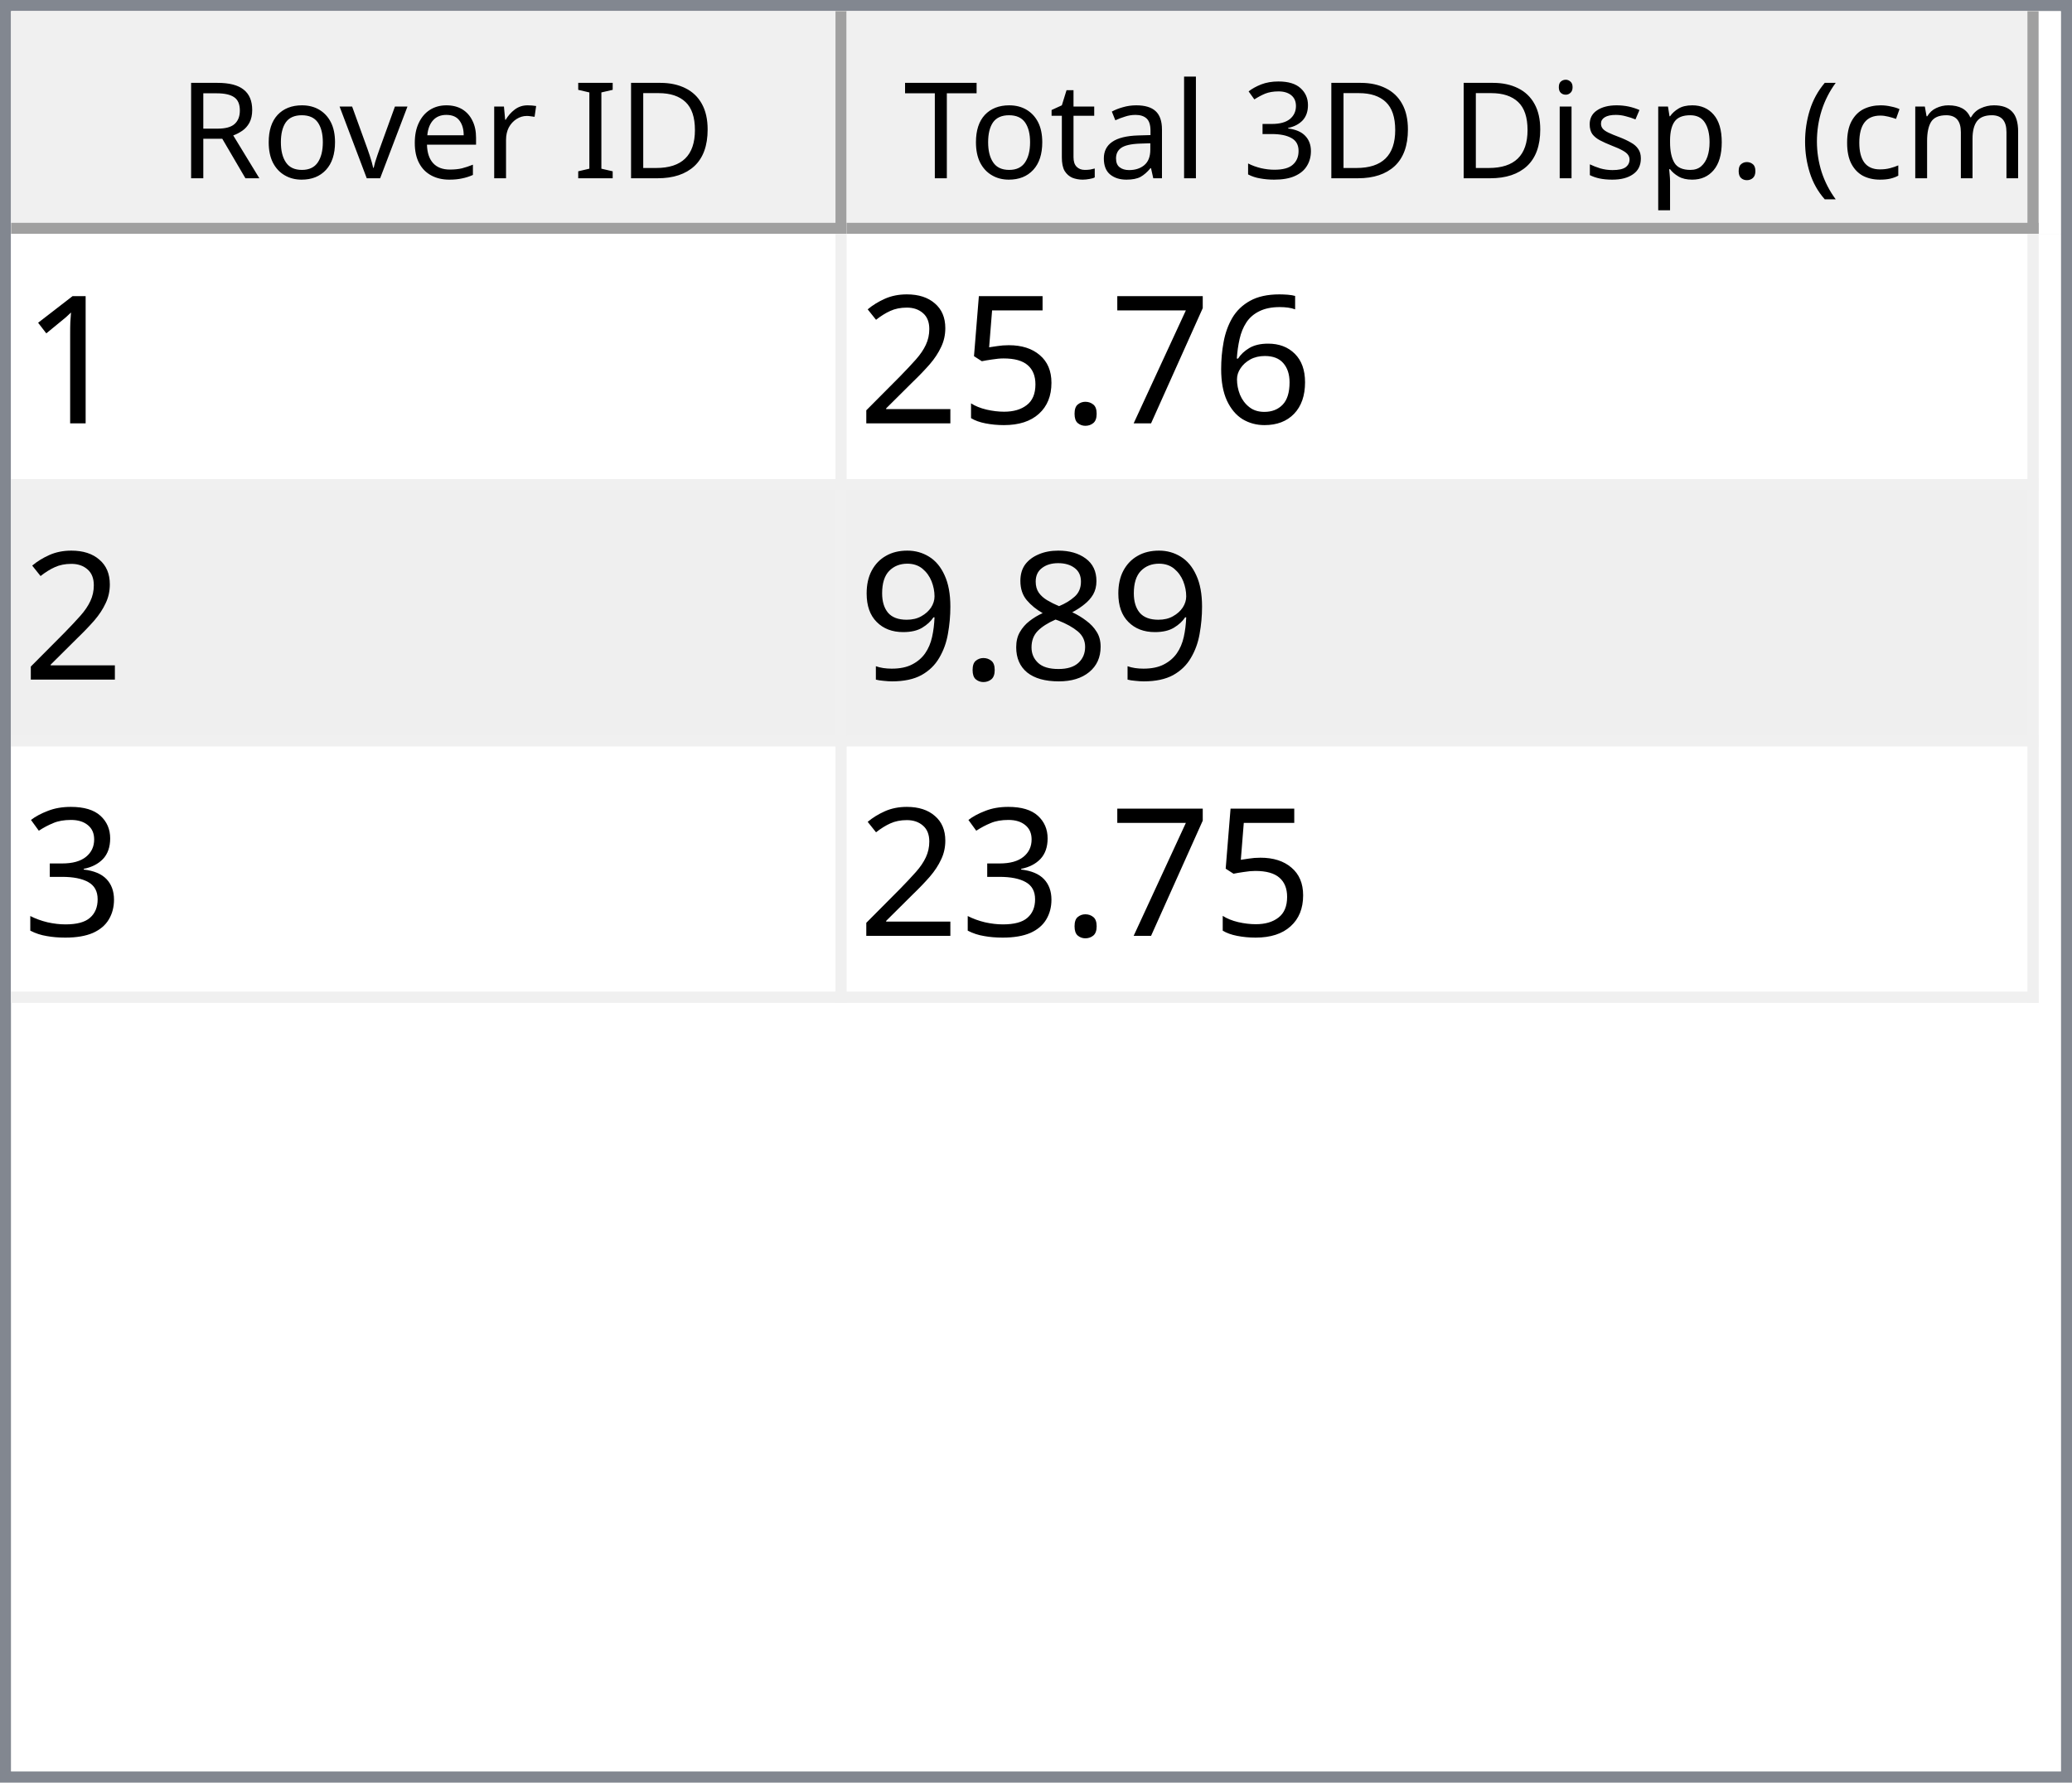
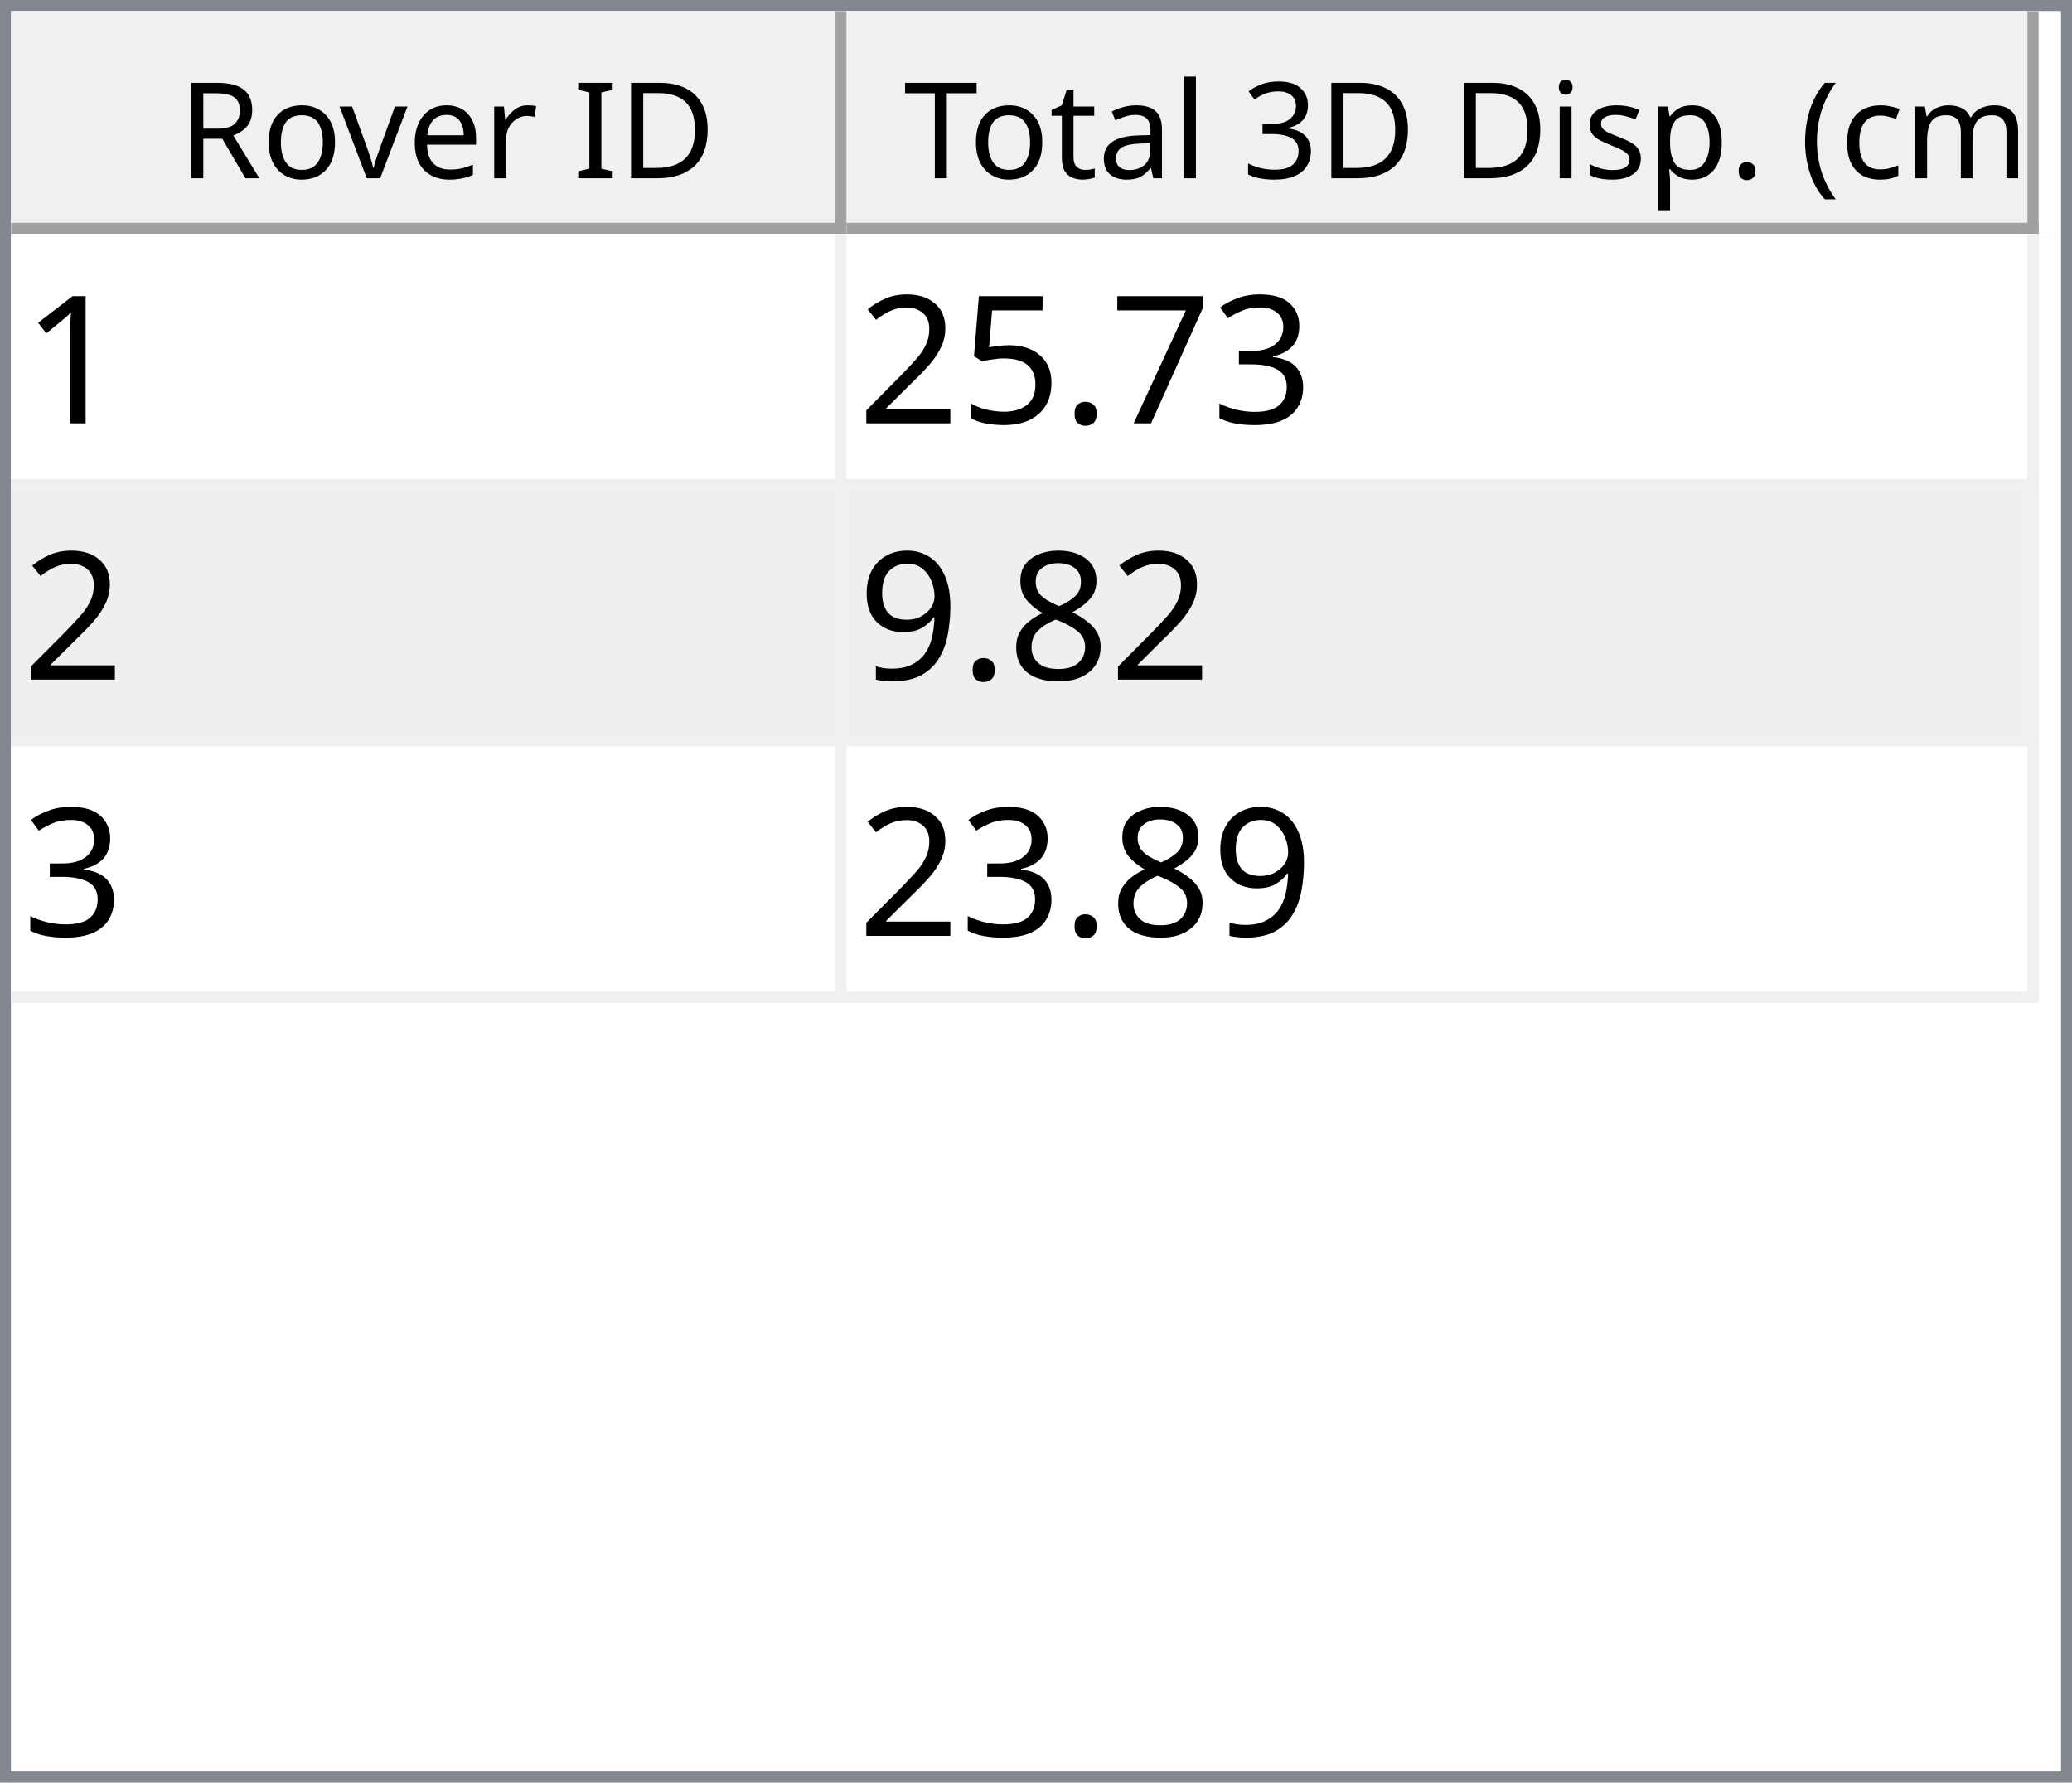
<svg xmlns="http://www.w3.org/2000/svg" style="fill-opacity:1; color-rendering:auto; color-interpolation:auto; text-rendering:auto; stroke:black; stroke-linecap:square; stroke-miterlimit:10; shape-rendering:auto; stroke-opacity:1; fill:black; stroke-dasharray:none; font-weight:normal; stroke-width:1; font-family:'Dialog'; font-style:normal; stroke-linejoin:miter; font-size:12px; stroke-dashoffset:0; image-rendering:auto;" width="186" height="160">
  <defs id="genericDefs" />
  <g>
    <defs id="defs1">
      <clipPath clipPathUnits="userSpaceOnUse" id="clipPath1">
        <path d="M0 0 L186 0 L186 160 L0 160 L0 0 Z" />
      </clipPath>
      <clipPath clipPathUnits="userSpaceOnUse" id="clipPath2">
        <path d="M0 0 L0 160 L186 160 L186 0 Z" />
      </clipPath>
      <clipPath clipPathUnits="userSpaceOnUse" id="clipPath3">
        <path d="M0 0 L0 20 L184 20 L184 0 Z" />
      </clipPath>
      <clipPath clipPathUnits="userSpaceOnUse" id="clipPath4">
        <path d="M0 0 L0 20 L75 20 L75 0 Z" />
      </clipPath>
      <clipPath clipPathUnits="userSpaceOnUse" id="clipPath5">
        <path d="M1 1 L1 19 L74 19 L74 1 Z" />
      </clipPath>
      <clipPath clipPathUnits="userSpaceOnUse" id="clipPath6">
        <path d="M0 0 L0 18 L73 18 L73 0 Z" />
      </clipPath>
      <clipPath clipPathUnits="userSpaceOnUse" id="clipPath7">
        <path d="M-0.5 -0.5 L-0.5 19.5 L74.5 19.5 L74.5 -0.5 Z" />
      </clipPath>
      <clipPath clipPathUnits="userSpaceOnUse" id="clipPath8">
        <path d="M0 0 L0 20 L107 20 L107 0 Z" />
      </clipPath>
      <clipPath clipPathUnits="userSpaceOnUse" id="clipPath9">
        <path d="M1 1 L1 19 L106 19 L106 1 Z" />
      </clipPath>
      <clipPath clipPathUnits="userSpaceOnUse" id="clipPath10">
        <path d="M0 0 L0 18 L105 18 L105 0 Z" />
      </clipPath>
      <clipPath clipPathUnits="userSpaceOnUse" id="clipPath11">
        <path d="M-0.5 -0.5 L-0.5 19.5 L106.5 19.5 L106.5 -0.5 Z" />
      </clipPath>
      <clipPath clipPathUnits="userSpaceOnUse" id="clipPath12">
        <path d="M0 0 L0 138 L184 138 L184 0 Z" />
      </clipPath>
      <clipPath clipPathUnits="userSpaceOnUse" id="clipPath13">
        <path d="M0 0 L0 69 L182 69 L182 0 Z" />
      </clipPath>
      <clipPath clipPathUnits="userSpaceOnUse" id="clipPath14">
        <path d="M-0.5 -0.5 L-0.5 68.5 L181.5 68.5 L181.5 -0.5 Z" />
      </clipPath>
      <clipPath clipPathUnits="userSpaceOnUse" id="clipPath15">
        <path d="M0 0 L0 22 L74 22 L74 0 Z" />
      </clipPath>
      <clipPath clipPathUnits="userSpaceOnUse" id="clipPath16">
        <path d="M0 0 L0 22 L106 22 L106 0 Z" />
      </clipPath>
      <font horiz-adv-x="64.551" id="font1">
        <font-face ascent="107.91" descent="25.098" units-per-em="100" style="font-style:normal; font-family:Segoe UI; font-weight:normal;" />
        <missing-glyph horiz-adv-x="64.551" d="M8.109 0 L8.109 68.266 L56.453 68.266 L56.453 0 L8.109 0 ZM15.328 7.234 L49.219 7.234 L49.219 61.031 L15.328 61.031 L15.328 7.234 Z" />
        <glyph unicode="D" horiz-adv-x="70.117" d="M9.188 0 L9.188 70.016 L28.516 70.016 Q65.531 70.016 65.531 35.891 Q65.531 19.672 55.25 9.836 Q44.969 0 27.734 0 L9.188 0 ZM17.391 62.594 L17.391 7.422 L27.828 7.422 Q41.609 7.422 49.273 14.797 Q56.938 22.172 56.938 35.688 Q56.938 62.594 28.328 62.594 L17.391 62.594 Z" />
        <glyph unicode="I" horiz-adv-x="26.611" d="M17.391 0 L9.188 0 L9.188 70.016 L17.391 70.016 L17.391 0 Z" />
        <glyph unicode=" " horiz-adv-x="27.393" d="" />
        <glyph unicode="r" horiz-adv-x="34.766" d="M34.188 41.891 Q32.078 43.5 28.125 43.5 Q23 43.5 19.555 38.672 Q16.109 33.844 16.109 25.484 L16.109 0 L8.109 0 L8.109 50 L16.109 50 L16.109 39.703 L16.312 39.703 Q18.016 44.969 21.531 47.922 Q25.047 50.875 29.391 50.875 Q32.516 50.875 34.188 50.203 L34.188 41.891 Z" />
        <glyph unicode="e" horiz-adv-x="52.295" d="M48.297 23 L12.984 23 Q13.188 14.656 17.484 10.109 Q21.781 5.562 29.297 5.562 Q37.75 5.562 44.828 11.141 L44.828 3.609 Q38.234 -1.172 27.391 -1.172 Q16.797 -1.172 10.742 5.641 Q4.688 12.453 4.688 24.812 Q4.688 36.469 11.305 43.82 Q17.922 51.172 27.734 51.172 Q37.547 51.172 42.922 44.828 Q48.297 38.484 48.297 27.203 L48.297 23 ZM40.094 29.781 Q40.047 36.719 36.75 40.578 Q33.453 44.438 27.594 44.438 Q21.922 44.438 17.969 40.383 Q14.016 36.328 13.094 29.781 L40.094 29.781 Z" />
        <glyph unicode="v" horiz-adv-x="47.9" d="M47.406 50 L27.484 0 L19.625 0 L0.688 50 L9.469 50 L22.172 13.672 Q23.578 9.672 23.922 6.688 L24.125 6.688 Q24.609 10.453 25.688 13.484 L38.969 50 L47.406 50 Z" />
        <glyph unicode="o" horiz-adv-x="58.594" d="M29 -1.172 Q17.922 -1.172 11.305 5.836 Q4.688 12.844 4.688 24.422 Q4.688 37.016 11.57 44.094 Q18.453 51.172 30.172 51.172 Q41.359 51.172 47.633 44.289 Q53.906 37.406 53.906 25.203 Q53.906 13.234 47.141 6.031 Q40.375 -1.172 29 -1.172 ZM29.594 44.438 Q21.875 44.438 17.383 39.188 Q12.891 33.938 12.891 24.703 Q12.891 15.828 17.43 10.695 Q21.969 5.562 29.594 5.562 Q37.359 5.562 41.531 10.594 Q45.703 15.625 45.703 24.906 Q45.703 34.281 41.531 39.359 Q37.359 44.438 29.594 44.438 Z" />
        <glyph unicode="R" horiz-adv-x="59.814" d="M59.375 0 L49.609 0 L37.891 19.625 Q36.281 22.359 34.766 24.289 Q33.25 26.219 31.664 27.438 Q30.078 28.656 28.25 29.219 Q26.422 29.781 24.125 29.781 L17.391 29.781 L17.391 0 L9.188 0 L9.188 70.016 L30.078 70.016 Q34.672 70.016 38.555 68.867 Q42.438 67.719 45.289 65.375 Q48.141 63.031 49.758 59.547 Q51.375 56.062 51.375 51.375 Q51.375 47.703 50.273 44.656 Q49.172 41.609 47.148 39.211 Q45.125 36.812 42.266 35.133 Q39.406 33.453 35.844 32.516 L35.844 32.328 Q37.594 31.547 38.891 30.547 Q40.188 29.547 41.359 28.18 Q42.531 26.812 43.68 25.078 Q44.828 23.344 46.234 21.047 L59.375 0 ZM17.391 62.594 L17.391 37.203 L28.516 37.203 Q31.594 37.203 34.203 38.133 Q36.812 39.062 38.719 40.797 Q40.625 42.531 41.703 45.047 Q42.781 47.562 42.781 50.688 Q42.781 56.297 39.141 59.445 Q35.5 62.594 28.609 62.594 L17.391 62.594 Z" />
        <glyph unicode=")" horiz-adv-x="30.176" d="M8.297 -15.922 L1.172 -15.922 Q16.406 2.344 16.406 26.812 Q16.406 51.469 1.078 70.016 L8.297 70.016 Q23.531 52.156 23.531 26.703 Q23.531 1.375 8.297 -15.922 Z" />
        <glyph unicode="m" horiz-adv-x="86.133" d="M79.109 0 L71.094 0 L71.094 28.719 Q71.094 37.016 68.531 40.727 Q65.969 44.438 59.906 44.438 Q54.781 44.438 51.195 39.75 Q47.609 35.062 47.609 28.516 L47.609 0 L39.594 0 L39.594 29.688 Q39.594 44.438 28.219 44.438 Q22.953 44.438 19.531 40.016 Q16.109 35.594 16.109 28.516 L16.109 0 L8.109 0 L8.109 50 L16.109 50 L16.109 42.094 L16.312 42.094 Q21.625 51.172 31.844 51.172 Q36.969 51.172 40.773 48.312 Q44.578 45.453 46 40.828 Q51.562 51.172 62.594 51.172 Q79.109 51.172 79.109 30.812 L79.109 0 Z" />
        <glyph unicode="c" horiz-adv-x="46.191" d="M42.188 2.297 Q36.422 -1.172 28.516 -1.172 Q17.828 -1.172 11.258 5.789 Q4.688 12.75 4.688 23.828 Q4.688 36.188 11.766 43.68 Q18.844 51.172 30.672 51.172 Q37.25 51.172 42.281 48.734 L42.281 40.531 Q36.719 44.438 30.375 44.438 Q22.703 44.438 17.797 38.945 Q12.891 33.453 12.891 24.516 Q12.891 15.719 17.508 10.641 Q22.125 5.562 29.891 5.562 Q36.422 5.562 42.188 9.906 L42.188 2.297 Z" />
        <glyph unicode="(" horiz-adv-x="30.176" d="M29.109 -15.922 L21.969 -15.922 Q6.844 1.375 6.844 26.703 Q6.844 52.156 21.969 70.016 L29.203 70.016 Q13.875 51.469 13.875 26.812 Q13.875 2.344 29.109 -15.922 Z" />
        <glyph unicode="." horiz-adv-x="21.68" d="M10.891 -1.078 Q8.641 -1.078 7.055 0.539 Q5.469 2.156 5.469 4.391 Q5.469 6.641 7.055 8.273 Q8.641 9.906 10.891 9.906 Q13.188 9.906 14.797 8.273 Q16.406 6.641 16.406 4.391 Q16.406 2.156 14.797 0.539 Q13.188 -1.078 10.891 -1.078 Z" />
        <glyph unicode="p" horiz-adv-x="58.789" d="M16.312 7.234 L16.109 7.234 L16.109 -23 L8.109 -23 L8.109 50 L16.109 50 L16.109 41.219 L16.312 41.219 Q22.219 51.172 33.594 51.172 Q43.266 51.172 48.688 44.461 Q54.109 37.75 54.109 26.469 Q54.109 13.922 48 6.375 Q41.891 -1.172 31.297 -1.172 Q21.578 -1.172 16.312 7.234 ZM16.109 27.391 L16.109 20.406 Q16.109 14.203 20.141 9.883 Q24.172 5.562 30.375 5.562 Q37.641 5.562 41.773 11.133 Q45.906 16.703 45.906 26.609 Q45.906 34.969 42.047 39.703 Q38.188 44.438 31.594 44.438 Q24.609 44.438 20.359 39.578 Q16.109 34.719 16.109 27.391 Z" />
        <glyph unicode="s" horiz-adv-x="42.432" d="M5.078 1.812 L5.078 10.406 Q11.625 5.562 19.484 5.562 Q30.031 5.562 30.031 12.594 Q30.031 14.594 29.125 15.992 Q28.219 17.391 26.68 18.461 Q25.141 19.531 23.07 20.383 Q21 21.234 18.609 22.172 Q15.281 23.484 12.766 24.828 Q10.25 26.172 8.57 27.859 Q6.891 29.547 6.031 31.695 Q5.172 33.844 5.172 36.719 Q5.172 40.234 6.789 42.945 Q8.406 45.656 11.086 47.484 Q13.766 49.312 17.211 50.242 Q20.656 51.172 24.312 51.172 Q30.812 51.172 35.938 48.922 L35.938 40.828 Q30.422 44.438 23.25 44.438 Q21 44.438 19.195 43.922 Q17.391 43.406 16.094 42.477 Q14.797 41.547 14.086 40.258 Q13.375 38.969 13.375 37.406 Q13.375 35.453 14.086 34.133 Q14.797 32.812 16.164 31.789 Q17.531 30.766 19.484 29.938 Q21.438 29.109 23.922 28.125 Q27.25 26.859 29.883 25.516 Q32.516 24.172 34.375 22.484 Q36.234 20.797 37.234 18.602 Q38.234 16.406 38.234 13.375 Q38.234 9.672 36.602 6.938 Q34.969 4.203 32.234 2.398 Q29.5 0.594 25.93 -0.289 Q22.359 -1.172 18.453 -1.172 Q10.75 -1.172 5.078 1.812 Z" />
        <glyph unicode="i" horiz-adv-x="24.219" d="M12.203 62.703 Q10.062 62.703 8.547 64.164 Q7.031 65.625 7.031 67.875 Q7.031 70.125 8.547 71.609 Q10.062 73.094 12.203 73.094 Q14.406 73.094 15.945 71.609 Q17.484 70.125 17.484 67.875 Q17.484 65.719 15.945 64.211 Q14.406 62.703 12.203 62.703 ZM16.109 0 L8.109 0 L8.109 50 L16.109 50 L16.109 0 Z" />
        <glyph unicode="3" horiz-adv-x="53.906" d="M46.531 19.828 Q46.531 15.094 44.75 11.211 Q42.969 7.328 39.719 4.57 Q36.469 1.812 31.93 0.297 Q27.391 -1.219 21.922 -1.219 Q11.922 -1.219 6 2.594 L6 11.188 Q13.094 5.609 22.219 5.609 Q25.875 5.609 28.828 6.539 Q31.781 7.469 33.906 9.227 Q36.031 10.984 37.18 13.477 Q38.328 15.969 38.328 19.094 Q38.328 32.812 18.797 32.812 L12.984 32.812 L12.984 39.594 L18.5 39.594 Q35.797 39.594 35.797 52.484 Q35.797 64.406 22.609 64.406 Q15.188 64.406 8.688 59.422 L8.688 67.188 Q15.375 71.188 24.609 71.188 Q29 71.188 32.57 69.969 Q36.141 68.75 38.68 66.555 Q41.219 64.359 42.609 61.281 Q44 58.203 44 54.5 Q44 40.672 30.031 36.719 L30.031 36.531 Q33.594 36.141 36.625 34.797 Q39.656 33.453 41.852 31.305 Q44.047 29.156 45.289 26.25 Q46.531 23.344 46.531 19.828 Z" />
        <glyph unicode="l" horiz-adv-x="24.219" d="M16.109 0 L8.109 0 L8.109 74.031 L16.109 74.031 L16.109 0 Z" />
        <glyph unicode="a" horiz-adv-x="50.879" d="M43.891 0 L35.891 0 L35.891 7.812 L35.688 7.812 Q30.469 -1.172 20.312 -1.172 Q12.844 -1.172 8.617 2.781 Q4.391 6.734 4.391 13.281 Q4.391 27.297 20.906 29.594 L35.891 31.688 Q35.891 44.438 25.594 44.438 Q16.547 44.438 9.281 38.281 L9.281 46.484 Q16.656 51.172 26.266 51.172 Q43.891 51.172 43.891 32.516 L43.891 0 ZM35.891 25.297 L23.828 23.641 Q18.266 22.859 15.43 20.875 Q12.594 18.891 12.594 13.875 Q12.594 10.203 15.211 7.883 Q17.828 5.562 22.172 5.562 Q28.125 5.562 32.008 9.742 Q35.891 13.922 35.891 20.312 L35.891 25.297 Z" />
        <glyph unicode="t" horiz-adv-x="33.887" d="M31.297 0.484 Q28.469 -1.078 23.828 -1.078 Q10.688 -1.078 10.688 13.578 L10.688 43.172 L2.094 43.172 L2.094 50 L10.688 50 L10.688 62.203 L18.703 64.797 L18.703 50 L31.297 50 L31.297 43.172 L18.703 43.172 L18.703 14.984 Q18.703 9.969 20.414 7.82 Q22.125 5.672 26.078 5.672 Q29.109 5.672 31.297 7.328 L31.297 0.484 Z" />
        <glyph unicode="T" horiz-adv-x="52.393" d="M50.594 62.594 L30.375 62.594 L30.375 0 L22.172 0 L22.172 62.594 L2 62.594 L2 70.016 L50.594 70.016 L50.594 62.594 Z" />
      </font>
      <font horiz-adv-x="75.0" id="font2">
        <font-face ascent="100.537" descent="21.973" units-per-em="100" style="font-style:normal; font-family:sans-serif; font-weight:normal;" />
        <missing-glyph horiz-adv-x="75.0" d="M12.5 0 L12.5 62.5 L62.5 62.5 L62.5 0 L12.5 0 ZM14.062 1.562 L60.938 1.562 L60.938 60.938 L14.062 60.938 L14.062 1.562 Z" />
        <glyph unicode="1" horiz-adv-x="55.615" d="M37.25 0 L28.469 0 L28.469 56 Q25.297 52.984 20.141 49.953 Q14.984 46.922 10.891 45.406 L10.891 53.906 Q18.266 57.375 23.781 62.305 Q29.297 67.234 31.594 71.875 L37.25 71.875 L37.25 0 Z" />
-         <glyph unicode="6" horiz-adv-x="55.615" d="M49.75 54.047 L41.016 53.375 Q39.844 58.547 37.703 60.891 Q34.125 64.656 28.906 64.656 Q24.703 64.656 21.531 62.312 Q17.391 59.281 14.992 53.469 Q12.594 47.656 12.5 36.922 Q15.672 41.75 20.266 44.094 Q24.859 46.438 29.891 46.438 Q38.672 46.438 44.852 39.969 Q51.031 33.5 51.031 23.25 Q51.031 16.5 48.125 10.719 Q45.219 4.938 40.141 1.859 Q35.062 -1.219 28.609 -1.219 Q17.625 -1.219 10.695 6.859 Q3.766 14.938 3.766 33.5 Q3.766 54.25 11.422 63.672 Q18.109 71.875 29.438 71.875 Q37.891 71.875 43.289 67.141 Q48.688 62.406 49.75 54.047 ZM13.875 23.188 Q13.875 18.656 15.797 14.508 Q17.719 10.359 21.188 8.18 Q24.656 6 28.469 6 Q34.031 6 38.039 10.492 Q42.047 14.984 42.047 22.703 Q42.047 30.125 38.086 34.398 Q34.125 38.672 28.125 38.672 Q22.172 38.672 18.023 34.398 Q13.875 30.125 13.875 23.188 Z" />
+         <glyph unicode="3" horiz-adv-x="55.615" d="M4.203 18.891 L12.984 20.062 Q14.5 12.594 18.141 9.297 Q21.781 6 27 6 Q33.203 6 37.477 10.297 Q41.75 14.594 41.75 20.953 Q41.75 27 37.797 30.93 Q33.844 34.859 27.734 34.859 Q25.25 34.859 21.531 33.891 L22.516 41.609 Q23.391 41.5 23.922 41.5 Q29.547 41.5 34.039 44.43 Q38.531 47.359 38.531 53.469 Q38.531 58.297 35.258 61.477 Q31.984 64.656 26.812 64.656 Q21.688 64.656 18.266 61.43 Q14.844 58.203 13.875 51.766 L5.078 53.328 Q6.688 62.156 12.398 67.016 Q18.109 71.875 26.609 71.875 Q32.469 71.875 37.398 69.359 Q42.328 66.844 44.945 62.5 Q47.562 58.156 47.562 53.266 Q47.562 48.641 45.07 44.828 Q42.578 41.016 37.703 38.766 Q44.047 37.312 47.562 32.695 Q51.078 28.078 51.078 21.141 Q51.078 11.766 44.242 5.25 Q37.406 -1.266 26.953 -1.266 Q17.531 -1.266 11.305 4.352 Q5.078 9.969 4.203 18.891 Z" />
        <glyph unicode="7" horiz-adv-x="55.615" d="M4.734 62.203 L4.734 70.656 L51.078 70.656 L51.078 63.812 Q44.234 56.547 37.523 44.484 Q30.812 32.422 27.156 19.672 Q24.516 10.688 23.781 0 L14.75 0 Q14.891 8.453 18.062 20.414 Q21.234 32.375 27.172 43.484 Q33.109 54.594 39.797 62.203 L4.734 62.203 Z" />
        <glyph unicode="." horiz-adv-x="27.783" d="M9.078 0 L9.078 10.016 L19.094 10.016 L19.094 0 L9.078 0 Z" />
        <glyph unicode="5" horiz-adv-x="55.615" d="M4.156 18.75 L13.375 19.531 Q14.406 12.797 18.141 9.398 Q21.875 6 27.156 6 Q33.5 6 37.891 10.789 Q42.281 15.578 42.281 23.484 Q42.281 31 38.062 35.352 Q33.844 39.703 27 39.703 Q22.75 39.703 19.336 37.773 Q15.922 35.844 13.969 32.766 L5.719 33.844 L12.641 70.609 L48.25 70.609 L48.25 62.203 L19.672 62.203 L15.828 42.969 Q22.266 47.469 29.344 47.469 Q38.719 47.469 45.164 40.969 Q51.609 34.469 51.609 24.266 Q51.609 14.547 45.953 7.469 Q39.062 -1.219 27.156 -1.219 Q17.391 -1.219 11.211 4.25 Q5.031 9.719 4.156 18.75 Z" />
        <glyph unicode="2" horiz-adv-x="55.615" d="M50.344 8.453 L50.344 0 L3.031 0 Q2.938 3.172 4.047 6.109 Q5.859 10.938 9.836 15.625 Q13.812 20.312 21.344 26.469 Q33.016 36.031 37.117 41.625 Q41.219 47.219 41.219 52.203 Q41.219 57.422 37.477 61.008 Q33.734 64.594 27.734 64.594 Q21.391 64.594 17.578 60.789 Q13.766 56.984 13.719 50.25 L4.688 51.172 Q5.609 61.281 11.664 66.578 Q17.719 71.875 27.938 71.875 Q38.234 71.875 44.242 66.164 Q50.25 60.453 50.25 52 Q50.25 47.703 48.492 43.555 Q46.734 39.406 42.656 34.812 Q38.578 30.219 29.109 22.219 Q21.188 15.578 18.945 13.211 Q16.703 10.844 15.234 8.453 L50.344 8.453 Z" />
        <glyph unicode="8" horiz-adv-x="55.615" d="M17.672 38.812 Q12.203 40.828 9.57 44.539 Q6.938 48.25 6.938 53.422 Q6.938 61.234 12.555 66.555 Q18.172 71.875 27.484 71.875 Q36.859 71.875 42.578 66.43 Q48.297 60.984 48.297 53.172 Q48.297 48.188 45.68 44.508 Q43.062 40.828 37.75 38.812 Q44.344 36.672 47.781 31.883 Q51.219 27.094 51.219 20.453 Q51.219 11.281 44.727 5.031 Q38.234 -1.219 27.641 -1.219 Q17.047 -1.219 10.547 5.055 Q4.047 11.328 4.047 20.703 Q4.047 27.688 7.594 32.398 Q11.141 37.109 17.672 38.812 ZM15.922 53.719 Q15.922 48.641 19.195 45.414 Q22.469 42.188 27.688 42.188 Q32.766 42.188 36.016 45.383 Q39.266 48.578 39.266 53.219 Q39.266 58.062 35.914 61.359 Q32.562 64.656 27.594 64.656 Q22.562 64.656 19.242 61.43 Q15.922 58.203 15.922 53.719 ZM13.094 20.656 Q13.094 16.891 14.875 13.375 Q16.656 9.859 20.172 7.93 Q23.688 6 27.734 6 Q34.031 6 38.133 10.055 Q42.234 14.109 42.234 20.359 Q42.234 26.703 38.016 30.859 Q33.797 35.016 27.438 35.016 Q21.234 35.016 17.164 30.914 Q13.094 26.812 13.094 20.656 Z" />
        <glyph unicode="9" horiz-adv-x="55.615" d="M5.469 16.547 L13.922 17.328 Q14.984 11.375 18.016 8.688 Q21.047 6 25.781 6 Q29.828 6 32.883 7.859 Q35.938 9.719 37.891 12.82 Q39.844 15.922 41.164 21.195 Q42.484 26.469 42.484 31.938 Q42.484 32.516 42.438 33.688 Q39.797 29.5 35.234 26.883 Q30.672 24.266 25.344 24.266 Q16.453 24.266 10.305 30.711 Q4.156 37.156 4.156 47.703 Q4.156 58.594 10.578 65.234 Q17 71.875 26.656 71.875 Q33.641 71.875 39.43 68.117 Q45.219 64.359 48.219 57.398 Q51.219 50.438 51.219 37.25 Q51.219 23.531 48.242 15.406 Q45.266 7.281 39.383 3.031 Q33.5 -1.219 25.594 -1.219 Q17.188 -1.219 11.867 3.445 Q6.547 8.109 5.469 16.547 ZM41.453 48.141 Q41.453 55.719 37.43 60.156 Q33.406 64.594 27.734 64.594 Q21.875 64.594 17.531 59.812 Q13.188 55.031 13.188 47.406 Q13.188 40.578 17.312 36.305 Q21.438 32.031 27.484 32.031 Q33.594 32.031 37.523 36.305 Q41.453 40.578 41.453 48.141 Z" />
-         <glyph unicode="3" horiz-adv-x="55.615" d="M4.203 18.891 L12.984 20.062 Q14.5 12.594 18.141 9.297 Q21.781 6 27 6 Q33.203 6 37.477 10.297 Q41.75 14.594 41.75 20.953 Q41.75 27 37.797 30.93 Q33.844 34.859 27.734 34.859 Q25.25 34.859 21.531 33.891 L22.516 41.609 Q23.391 41.5 23.922 41.5 Q29.547 41.5 34.039 44.43 Q38.531 47.359 38.531 53.469 Q38.531 58.297 35.258 61.477 Q31.984 64.656 26.812 64.656 Q21.688 64.656 18.266 61.43 Q14.844 58.203 13.875 51.766 L5.078 53.328 Q6.688 62.156 12.398 67.016 Q18.109 71.875 26.609 71.875 Q32.469 71.875 37.398 69.359 Q42.328 66.844 44.945 62.5 Q47.562 58.156 47.562 53.266 Q47.562 48.641 45.07 44.828 Q42.578 41.016 37.703 38.766 Q44.047 37.312 47.562 32.695 Q51.078 28.078 51.078 21.141 Q51.078 11.766 44.242 5.25 Q37.406 -1.266 26.953 -1.266 Q17.531 -1.266 11.305 4.352 Q5.078 9.969 4.203 18.891 Z" />
      </font>
    </defs>
    <g style="fill:white; stroke:white;">
      <rect x="0" y="0" width="186" style="clip-path:url(#clipPath1); stroke:none;" height="160" />
    </g>
    <g style="fill:white; text-rendering:optimizeSpeed; color-rendering:optimizeSpeed; image-rendering:optimizeSpeed; shape-rendering:crispEdges; stroke:white; color-interpolation:sRGB;">
      <rect x="0" width="186" height="160" y="0" style="stroke:none;" />
      <path style="stroke:none;" d="M0 160 L186 160 L186 0 L0 0 Z" />
    </g>
    <g style="fill:rgb(240,240,240); font-family:'Segoe UI'; stroke:rgb(240,240,240);">
      <rect x="0" y="0" width="186" style="clip-path:url(#clipPath2); stroke:none;" height="160" />
    </g>
    <g style="fill:rgb(130,135,144); font-family:'Segoe UI'; stroke:rgb(130,135,144);">
      <path d="M0 0 L186 0 L186 160 L0 160 L0 0 ZM1 1 L185 1 L185 159 L1 159 L1 1 Z" style="fill-rule:evenodd; clip-path:url(#clipPath2); stroke:none;" />
    </g>
    <g style="fill:white; font-family:'Segoe UI'; stroke:white;" transform="translate(1,1)">
      <rect x="0" y="0" width="184" style="clip-path:url(#clipPath3); stroke:none;" height="20" />
    </g>
    <g style="fill:rgb(240,240,240); font-family:'Segoe UI'; stroke:rgb(240,240,240);" transform="translate(1,1)">
      <rect x="0" y="0" width="75" style="clip-path:url(#clipPath4); stroke:none;" height="20" />
    </g>
    <g style="font-family:'Segoe UI';" transform="translate(2,2)">
      <text x="14" xml:space="preserve" y="14" style="clip-path:url(#clipPath6); stroke:none;">Rover ID</text>
    </g>
    <g style="fill:rgb(160,160,160); font-family:'Segoe UI'; stroke:rgb(160,160,160); stroke-linejoin:bevel;" transform="translate(1.5,1.5)">
      <line x1="74" x2="74" y1="0" style="fill:none; clip-path:url(#clipPath7);" y2="19" />
    </g>
    <g style="fill:rgb(160,160,160); font-family:'Segoe UI'; stroke:rgb(160,160,160); stroke-linejoin:bevel;" transform="matrix(1,0,0,1,1,1) translate(0.5,0.5)">
      <line x1="0" x2="74" y1="19" style="fill:none; clip-path:url(#clipPath7);" y2="19" />
    </g>
    <g style="fill:rgb(240,240,240); font-family:'Segoe UI'; stroke:rgb(240,240,240);" transform="translate(76,1)">
      <rect x="0" y="0" width="107" style="clip-path:url(#clipPath8); stroke:none;" height="20" />
    </g>
    <g style="font-family:'Segoe UI';" transform="translate(77,2)">
      <text x="1" xml:space="preserve" y="14" style="clip-path:url(#clipPath10); stroke:none;"> Total 3D Disp. (cm)</text>
    </g>
    <g style="fill:rgb(160,160,160); font-family:'Segoe UI'; stroke:rgb(160,160,160); stroke-linejoin:bevel;" transform="translate(76.5,1.5)">
      <line x1="106" x2="106" y1="0" style="fill:none; clip-path:url(#clipPath11);" y2="19" />
    </g>
    <g style="fill:rgb(160,160,160); font-family:'Segoe UI'; stroke:rgb(160,160,160); stroke-linejoin:bevel;" transform="matrix(1,0,0,1,76,1) translate(0.5,0.5)">
      <line x1="0" x2="106" y1="19" style="fill:none; clip-path:url(#clipPath11);" y2="19" />
    </g>
    <g style="fill:white; font-family:'Segoe UI'; stroke:white;" transform="translate(1,21)">
      <rect x="0" y="0" width="184" style="clip-path:url(#clipPath12); stroke:none;" height="138" />
    </g>
    <g style="fill:rgb(240,240,240); font-size:16px; font-family:sans-serif; stroke:rgb(240,240,240);" transform="translate(1,21)">
      <rect x="0" y="0" width="182" style="clip-path:url(#clipPath13); stroke:none;" height="69" />
      <line transform="translate(0.5,0.5)" x1="0" x2="181" y1="22" style="clip-path:url(#clipPath14); fill:none; stroke-linejoin:bevel;" y2="22" />
    </g>
    <g transform="matrix(1,0,0,1,1,21) translate(0.5,0.5)" style="fill:rgb(240,240,240); font-size:16px; font-family:sans-serif; stroke:rgb(240,240,240); stroke-linejoin:bevel;">
      <line x1="0" x2="181" y1="45" style="fill:none; clip-path:url(#clipPath14);" y2="45" />
    </g>
    <g transform="matrix(1,0,0,1,1,21) translate(0.5,0.5)" style="fill:rgb(240,240,240); font-size:16px; font-family:sans-serif; stroke:rgb(240,240,240); stroke-linejoin:bevel;">
      <line x1="0" x2="181" y1="68" style="fill:none; clip-path:url(#clipPath14);" y2="68" />
    </g>
    <g transform="matrix(1,0,0,1,1,21) translate(0.5,0.5)" style="fill:rgb(240,240,240); font-size:16px; font-family:sans-serif; stroke:rgb(240,240,240); stroke-linejoin:bevel;">
      <line x1="74" x2="74" y1="0" style="fill:none; clip-path:url(#clipPath14);" y2="68" />
    </g>
    <g transform="matrix(1,0,0,1,1,21) translate(0.5,0.5)" style="fill:rgb(240,240,240); font-size:16px; font-family:sans-serif; stroke:rgb(240,240,240); stroke-linejoin:bevel;">
      <line x1="181" x2="181" y1="0" style="fill:none; clip-path:url(#clipPath14);" y2="68" />
    </g>
    <g style="fill:white; font-size:16px; font-family:sans-serif; stroke:white;" transform="matrix(1,0,0,1,1,21)">
      <rect x="0" y="0" width="74" style="clip-path:url(#clipPath15); stroke:none;" height="22" />
      <text x="1" y="17" style="fill:black; clip-path:url(#clipPath15); stroke:none;" xml:space="preserve">1</text>
    </g>
    <g style="fill:white; font-size:16px; font-family:sans-serif; stroke:white;" transform="matrix(1,0,0,1,1,21) translate(75,0)">
      <rect x="0" y="0" width="106" style="clip-path:url(#clipPath16); stroke:none;" height="22" />
-       <text x="1" y="17" style="fill:black; clip-path:url(#clipPath16); stroke:none;" xml:space="preserve">25.76</text>
+       <text x="1" y="17" style="fill:black; clip-path:url(#clipPath16); stroke:none;" xml:space="preserve">25.73</text>
    </g>
    <g style="fill:rgb(239,239,239); font-size:16px; font-family:sans-serif; stroke:rgb(239,239,239);" transform="matrix(1,0,0,1,1,21) translate(0,23)">
      <rect x="0" y="0" width="74" style="clip-path:url(#clipPath15); stroke:none;" height="22" />
      <text x="1" y="17" style="fill:black; clip-path:url(#clipPath15); stroke:none;" xml:space="preserve">2</text>
    </g>
    <g style="fill:rgb(239,239,239); font-size:16px; font-family:sans-serif; stroke:rgb(239,239,239);" transform="matrix(1,0,0,1,1,21) translate(75,23)">
      <rect x="0" y="0" width="106" style="clip-path:url(#clipPath16); stroke:none;" height="22" />
-       <text x="1" y="17" style="fill:black; clip-path:url(#clipPath16); stroke:none;" xml:space="preserve">9.89</text>
+       <text x="1" y="17" style="fill:black; clip-path:url(#clipPath16); stroke:none;" xml:space="preserve">9.82</text>
    </g>
    <g style="fill:white; font-size:16px; font-family:sans-serif; stroke:white;" transform="matrix(1,0,0,1,1,21) translate(0,46)">
      <rect x="0" y="0" width="74" style="clip-path:url(#clipPath15); stroke:none;" height="22" />
      <text x="1" y="17" style="fill:black; clip-path:url(#clipPath15); stroke:none;" xml:space="preserve">3</text>
    </g>
    <g style="fill:white; font-size:16px; font-family:sans-serif; stroke:white;" transform="matrix(1,0,0,1,1,21) translate(75,46)">
      <rect x="0" y="0" width="106" style="clip-path:url(#clipPath16); stroke:none;" height="22" />
-       <text x="1" y="17" style="fill:black; clip-path:url(#clipPath16); stroke:none;" xml:space="preserve">23.75</text>
+       <text x="1" y="17" style="fill:black; clip-path:url(#clipPath16); stroke:none;" xml:space="preserve">23.89</text>
    </g>
  </g>
</svg>
